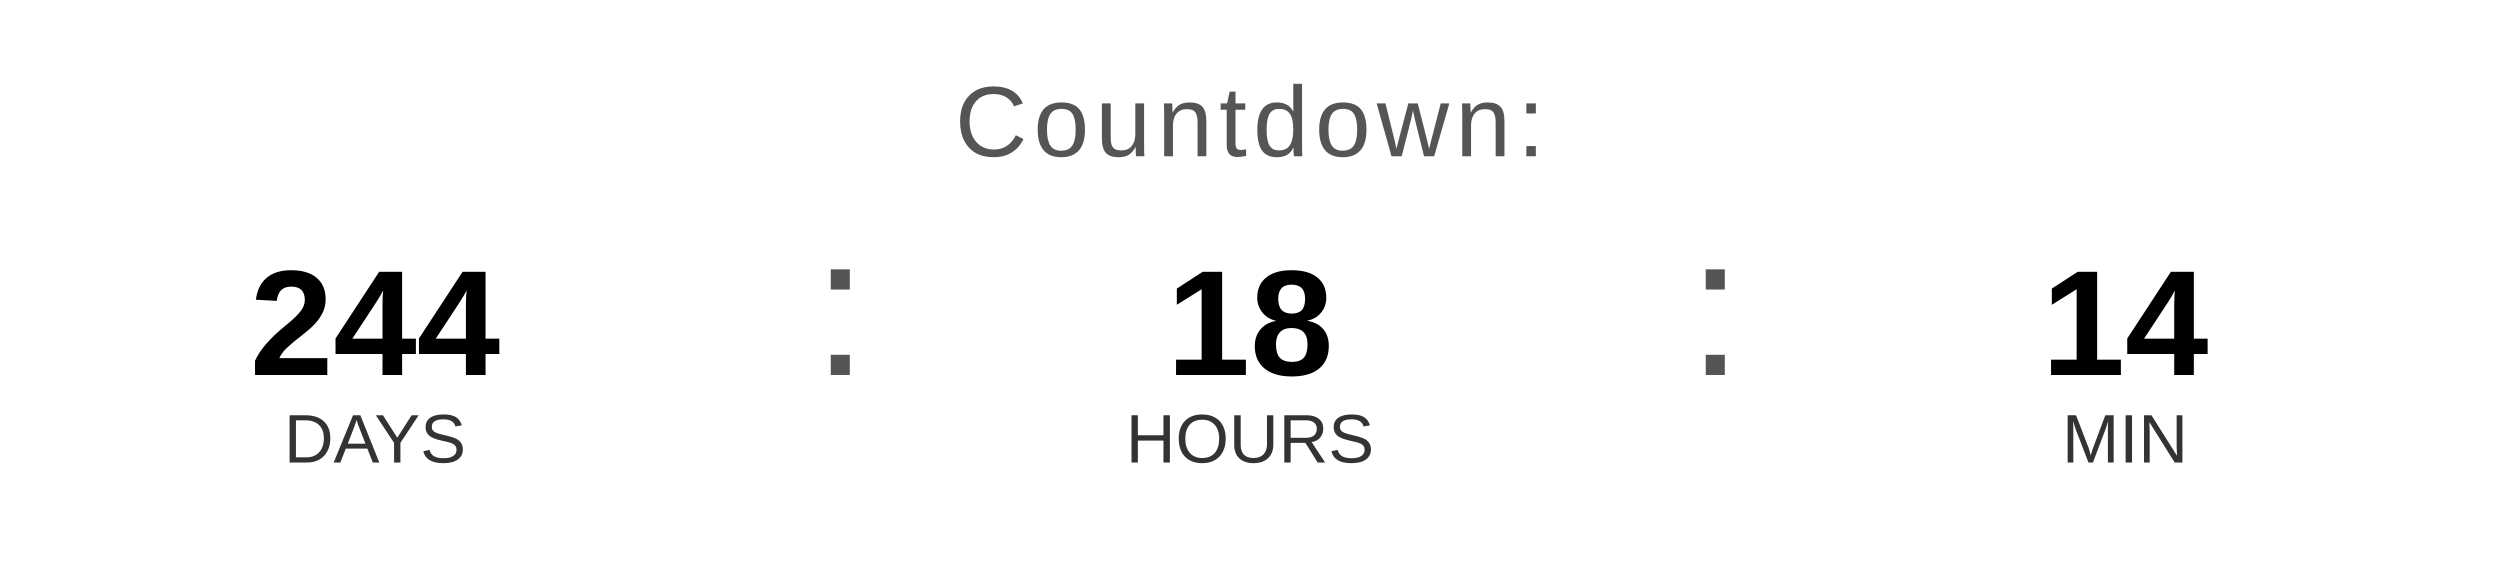
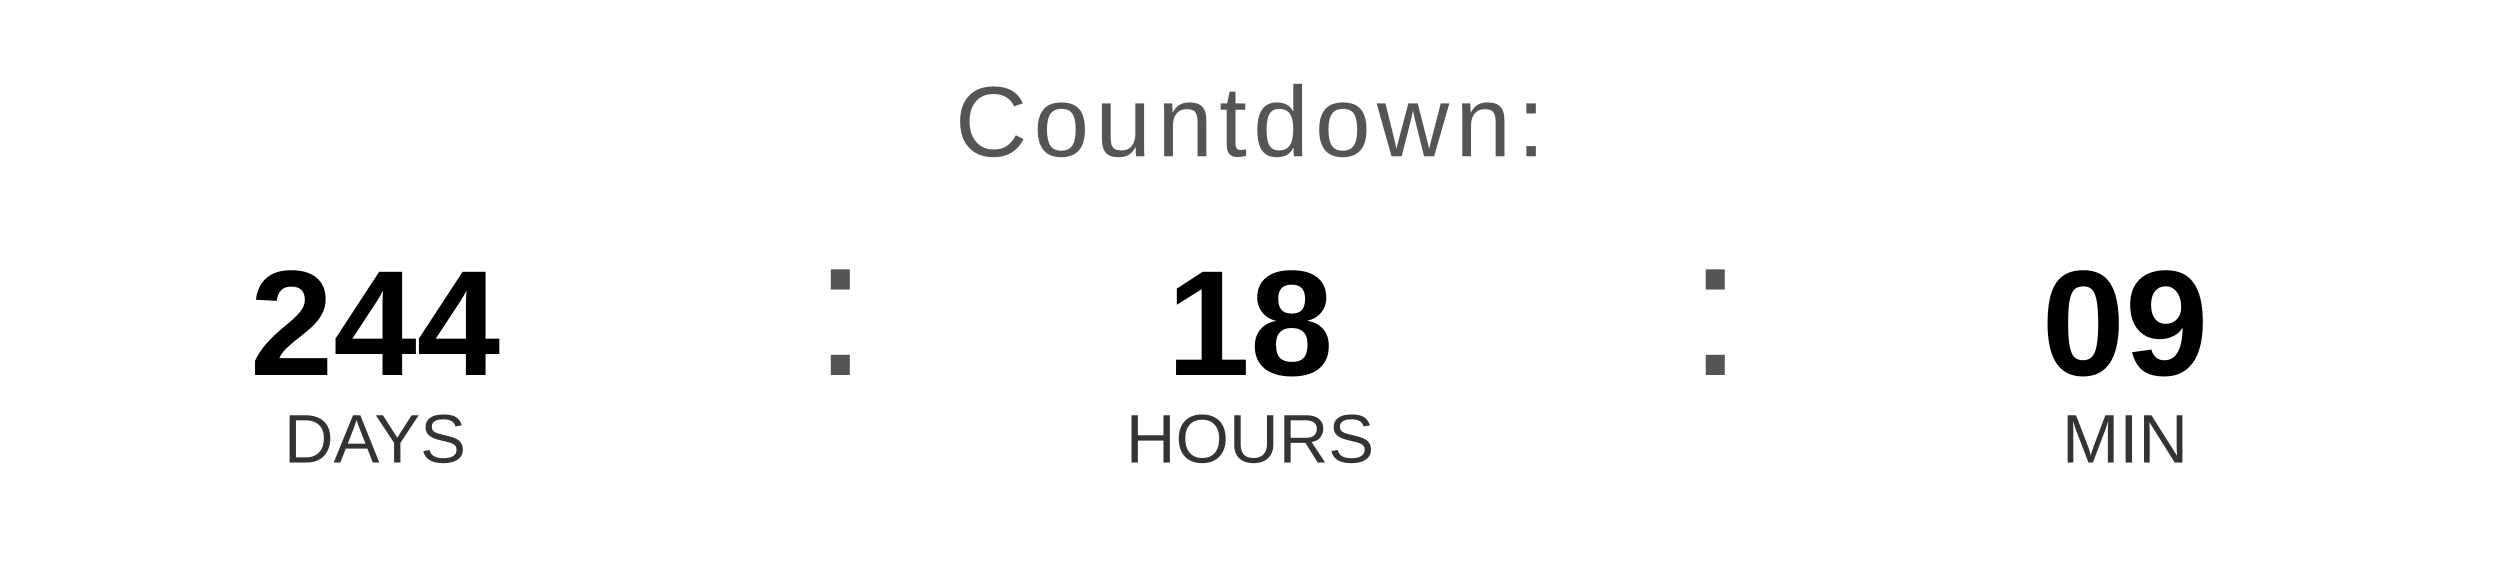
<svg xmlns="http://www.w3.org/2000/svg" width="400" height="90" viewBox="0 0 400 90">
  <text x="200" y="25" font-family="Arial, Helvetica, sans-serif" font-size="16" fill="#555555" text-anchor="middle" letter-spacing="1">
    Countdown:
  </text>
  <text x="60" y="60" font-family="Arial, Helvetica, sans-serif" font-size="24" font-weight="bold" fill="#000000" text-anchor="middle">244</text>
  <text x="60" y="74" font-family="Arial, Helvetica, sans-serif" font-size="11" fill="#333333" text-anchor="middle">DAYS</text>
  <text x="130" y="60" font-family="Arial, sans-serif" font-size="32" fill="#555555">:</text>
  <text x="200" y="60" font-family="Arial, Helvetica, sans-serif" font-size="24" font-weight="bold" fill="#000000" text-anchor="middle">18</text>
  <text x="200" y="74" font-family="Arial, Helvetica, sans-serif" font-size="11" fill="#333333" text-anchor="middle">HOURS</text>
  <text x="270" y="60" font-family="Arial, sans-serif" font-size="32" fill="#555555">:</text>
-   <text x="340" y="60" font-family="Arial, Helvetica, sans-serif" font-size="24" font-weight="bold" fill="#000000" text-anchor="middle">14</text>
+   <text x="340" y="60" font-family="Arial, Helvetica, sans-serif" font-size="24" font-weight="bold" fill="#000000" text-anchor="middle">09</text>
  <text x="340" y="74" font-family="Arial, Helvetica, sans-serif" font-size="11" fill="#333333" text-anchor="middle">MIN</text>
</svg>
